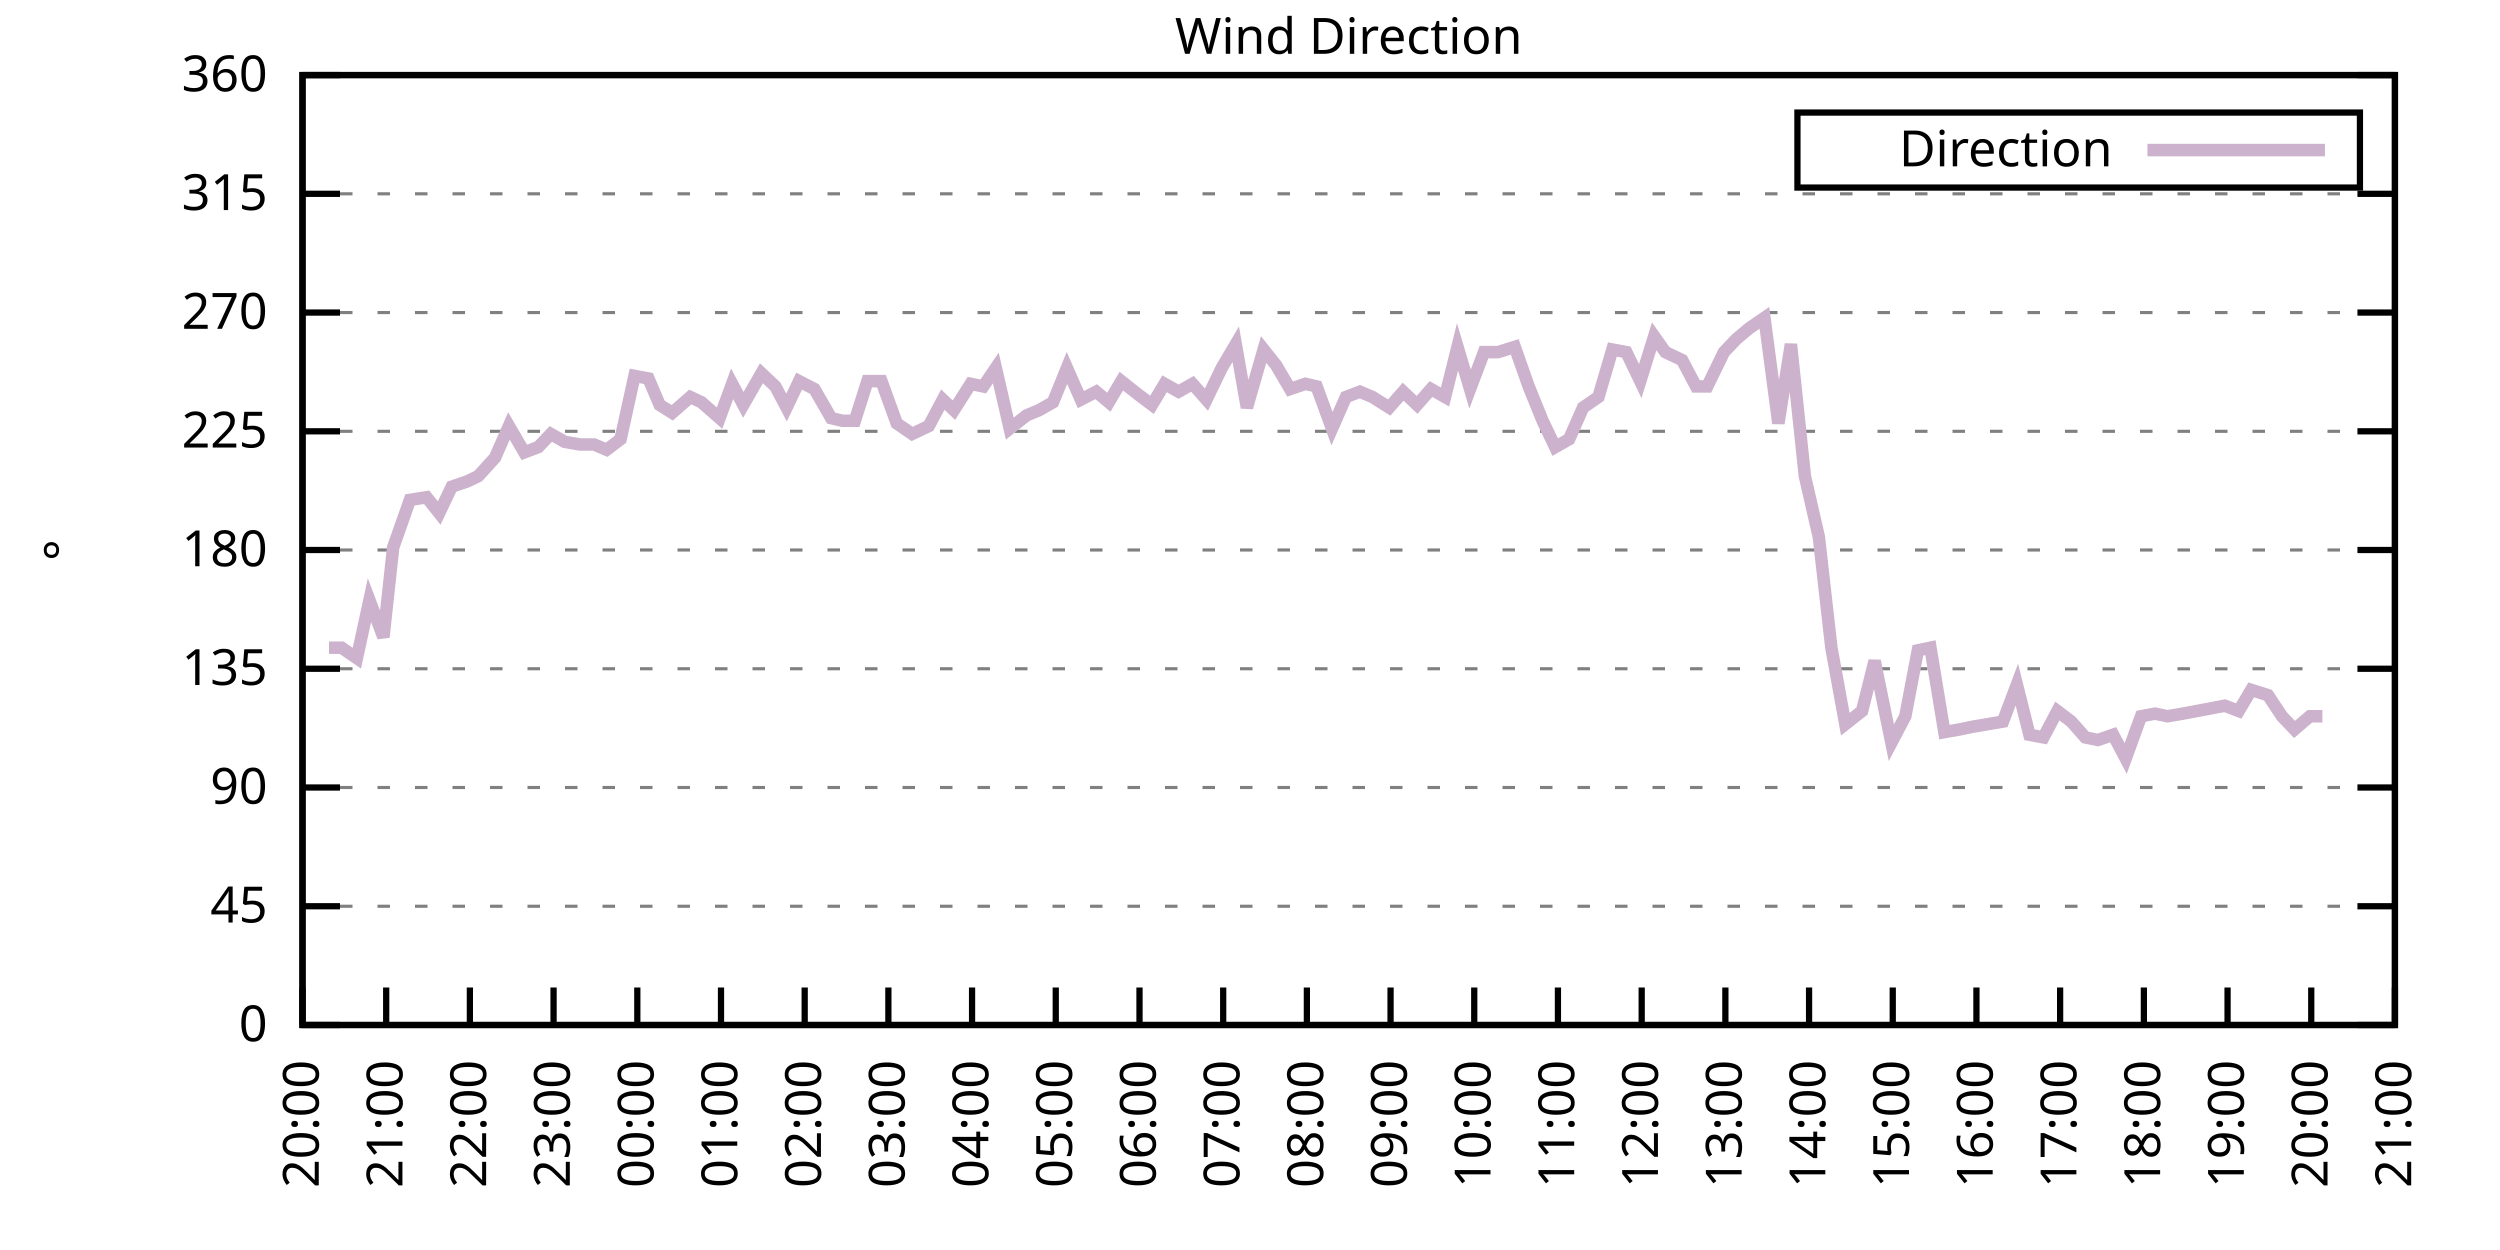
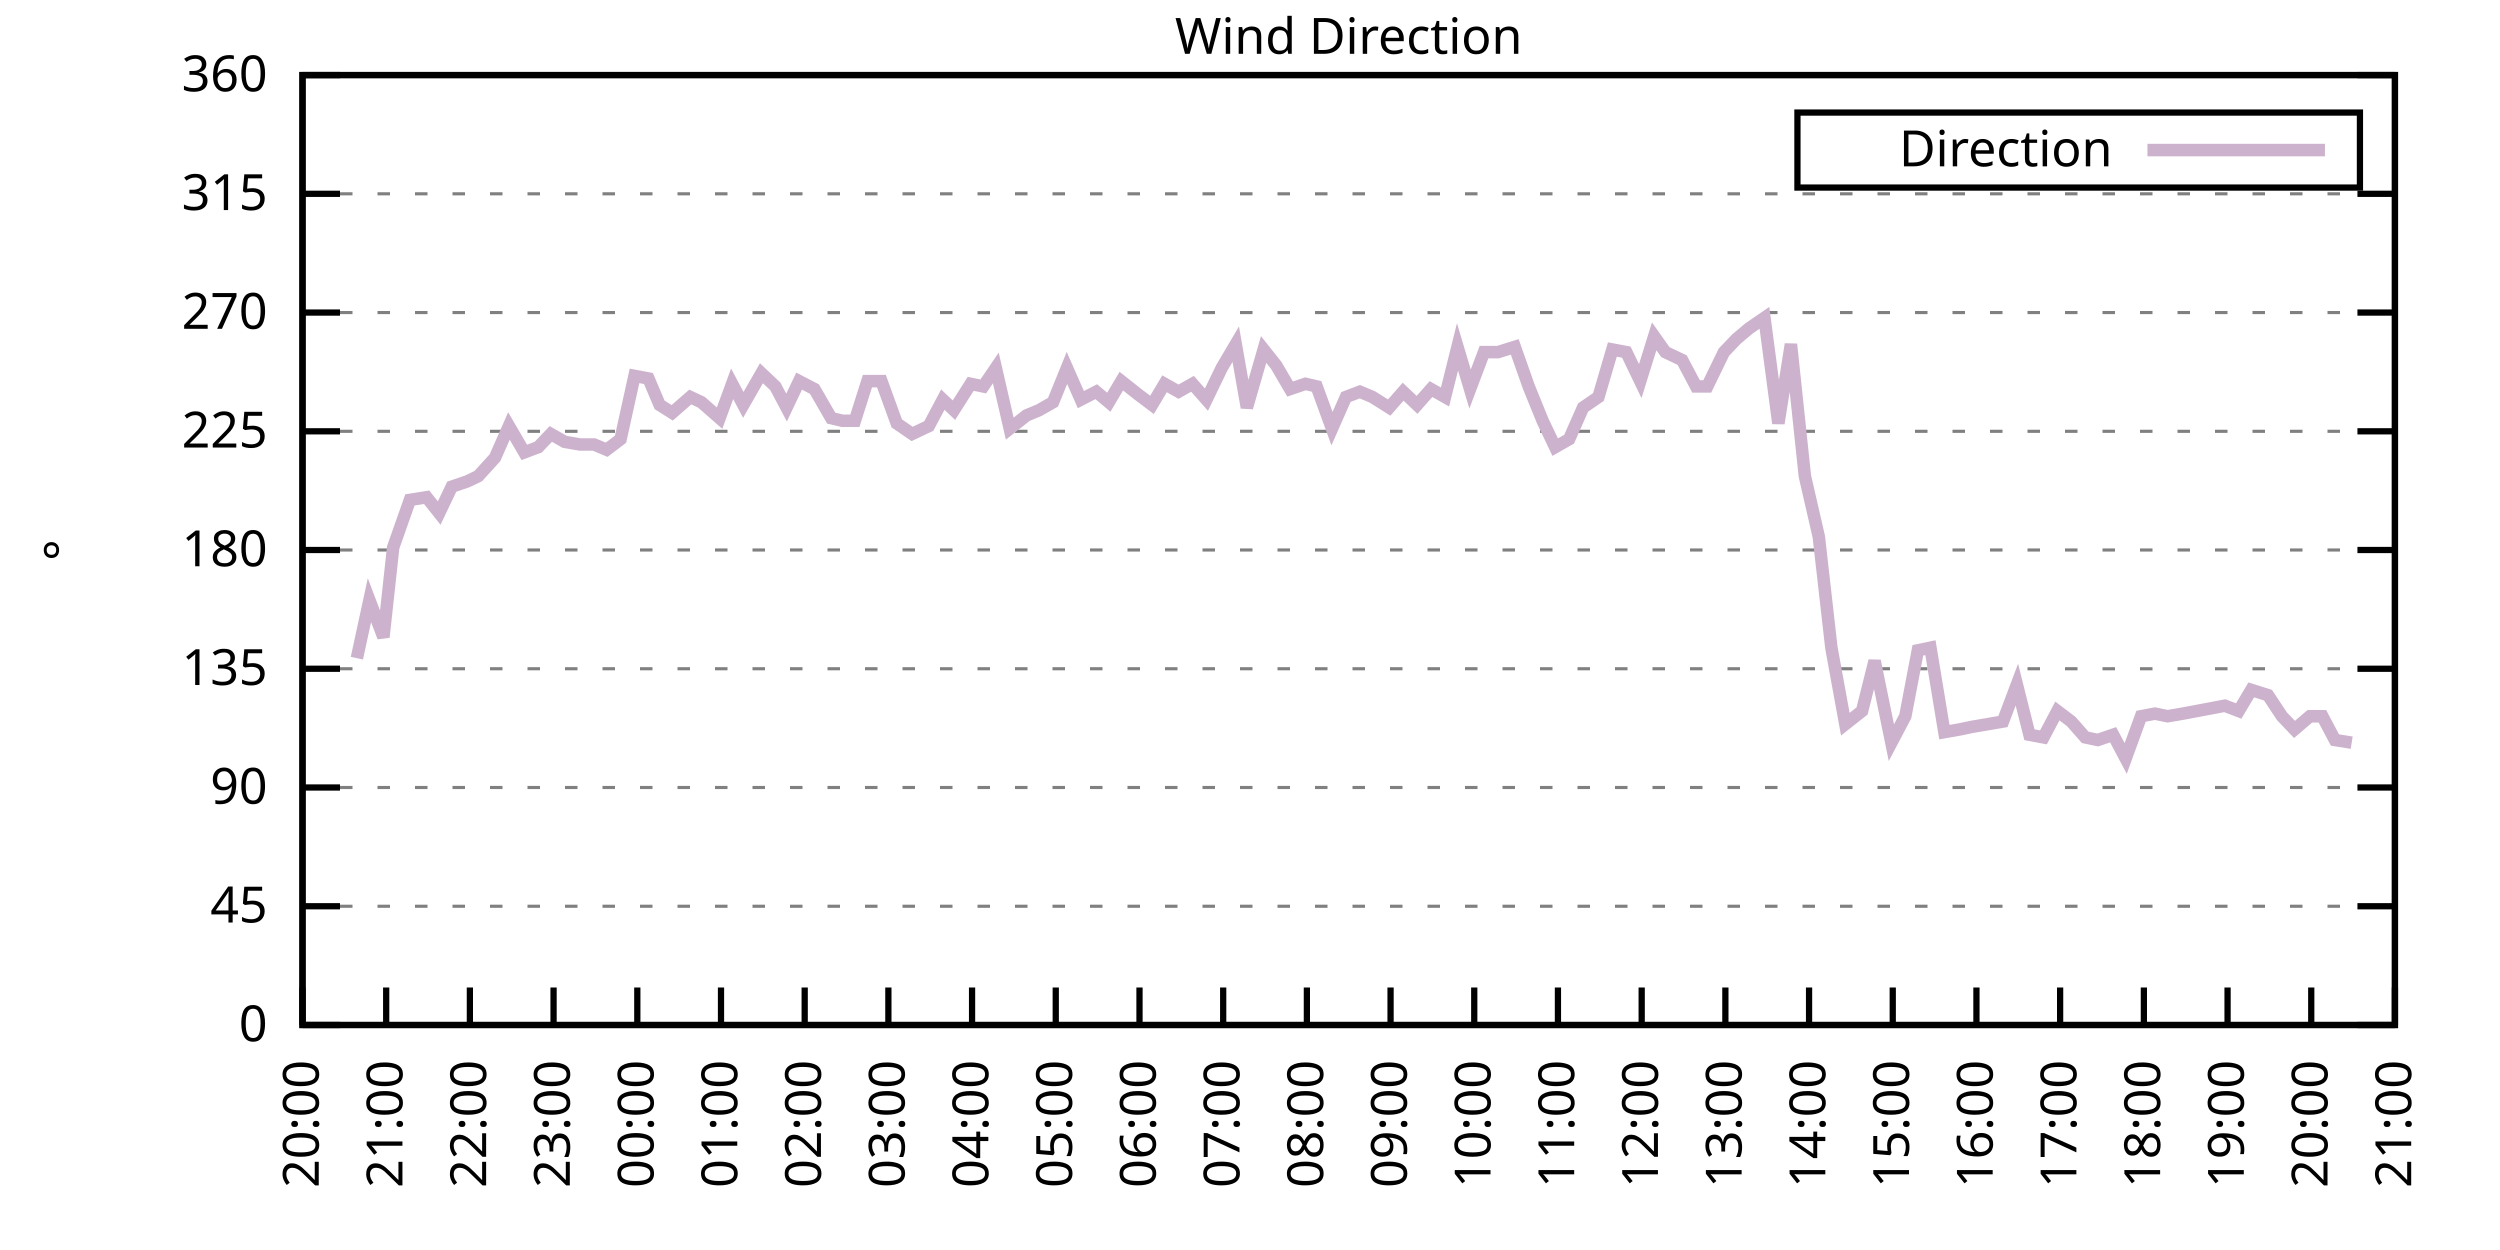
<svg xmlns="http://www.w3.org/2000/svg" xmlns:xlink="http://www.w3.org/1999/xlink" width="400" height="200" viewBox="0 0 400 200">
  <g id="gnuplot_canvas">
    <rect x="0" y="0" width="400" height="200" fill="none" />
    <defs>
      <circle id="gpDot" r="0.5" stroke-width="0.5" stroke="currentColor" />
      <path id="gpPt0" stroke-width="0.333" stroke="currentColor" d="M-1,0 h2 M0,-1 v2" />
      <path id="gpPt1" stroke-width="0.333" stroke="currentColor" d="M-1,-1 L1,1 M1,-1 L-1,1" />
      <path id="gpPt2" stroke-width="0.333" stroke="currentColor" d="M-1,0 L1,0 M0,-1 L0,1 M-1,-1 L1,1 M-1,1 L1,-1" />
      <rect id="gpPt3" stroke-width="0.333" stroke="currentColor" x="-1" y="-1" width="2" height="2" />
      <rect id="gpPt4" stroke-width="0.333" stroke="currentColor" fill="currentColor" x="-1" y="-1" width="2" height="2" />
      <circle id="gpPt5" stroke-width="0.333" stroke="currentColor" cx="0" cy="0" r="1" />
      <use xlink:href="#gpPt5" id="gpPt6" fill="currentColor" stroke="none" />
      <path id="gpPt7" stroke-width="0.333" stroke="currentColor" d="M0,-1.33 L-1.33,0.67 L1.33,0.67 z" />
      <use xlink:href="#gpPt7" id="gpPt8" fill="currentColor" stroke="none" />
      <use xlink:href="#gpPt7" id="gpPt9" stroke="currentColor" transform="rotate(180)" />
      <use xlink:href="#gpPt9" id="gpPt10" fill="currentColor" stroke="none" />
      <use xlink:href="#gpPt3" id="gpPt11" stroke="currentColor" transform="rotate(45)" />
      <use xlink:href="#gpPt11" id="gpPt12" fill="currentColor" stroke="none" />
      <path id="gpPt13" stroke-width="0.333" stroke="currentColor" d="M0,1.330 L1.265,0.411 L0.782,-1.067 L-0.782,-1.076 L-1.265,0.411 z" />
      <use xlink:href="#gpPt13" id="gpPt14" fill="currentColor" stroke="none" />
      <filter id="textbox" filterUnits="objectBoundingBox" x="0" y="0" height="1" width="1">
        <feFlood flood-color="white" flood-opacity="1" result="bgnd" />
        <feComposite in="SourceGraphic" in2="bgnd" operator="atop" />
      </filter>
      <filter id="greybox" filterUnits="objectBoundingBox" x="0" y="0" height="1" width="1">
        <feFlood flood-color="lightgrey" flood-opacity="1" result="grey" />
        <feComposite in="SourceGraphic" in2="grey" operator="atop" />
      </filter>
    </defs>
    <g fill="none" color="white" stroke="currentColor" stroke-width="1.00" stroke-linecap="butt" stroke-linejoin="miter">
</g>
    <g fill="none" color="black" stroke="currentColor" stroke-width="1.00" stroke-linecap="butt" stroke-linejoin="miter">
      <g stroke="none" shape-rendering="crispEdges">
        <polygon fill="rgb(255, 255, 255)" points="48.40,164.00 383.18,164.00 383.18,12.02 48.40,12.02 " />
      </g>
    </g>
    <g fill="none" color="black" stroke="currentColor" stroke-width="1.00" stroke-linecap="butt" stroke-linejoin="miter">
</g>
    <g fill="none" color="black" stroke="black" stroke-width="0.50" stroke-linecap="butt" stroke-linejoin="miter">
</g>
    <g fill="none" color="gray" stroke="currentColor" stroke-width="0.50" stroke-linecap="butt" stroke-linejoin="miter">
      <path stroke="gray" stroke-dasharray="2,4" class="gridline" d="M48.40,164.00 L383.19,164.00  " />
    </g>
    <g fill="none" color="gray" stroke="gray" stroke-width="1.00" stroke-linecap="butt" stroke-linejoin="miter">
</g>
    <g fill="none" color="black" stroke="currentColor" stroke-width="1.00" stroke-linecap="butt" stroke-linejoin="miter">
      <path stroke="black" d="M48.40,164.00 L54.40,164.00 M383.19,164.00 L377.19,164.00  " />
      <g transform="translate(42.80,166.60)" stroke="none" fill="black" font-family="Sans" font-size="8.00" text-anchor="end">
        <text>
          <tspan font-family="Sans"> 0</tspan>
        </text>
      </g>
    </g>
    <g fill="none" color="black" stroke="currentColor" stroke-width="1.00" stroke-linecap="butt" stroke-linejoin="miter">
</g>
    <g fill="none" color="black" stroke="black" stroke-width="0.50" stroke-linecap="butt" stroke-linejoin="miter">
</g>
    <g fill="none" color="gray" stroke="currentColor" stroke-width="0.50" stroke-linecap="butt" stroke-linejoin="miter">
      <path stroke="gray" stroke-dasharray="2,4" class="gridline" d="M48.40,145.00 L383.19,145.00  " />
    </g>
    <g fill="none" color="gray" stroke="gray" stroke-width="1.00" stroke-linecap="butt" stroke-linejoin="miter">
</g>
    <g fill="none" color="black" stroke="currentColor" stroke-width="1.00" stroke-linecap="butt" stroke-linejoin="miter">
      <path stroke="black" d="M48.40,145.00 L54.40,145.00 M383.19,145.00 L377.19,145.00  " />
      <g transform="translate(42.80,147.60)" stroke="none" fill="black" font-family="Sans" font-size="8.00" text-anchor="end">
        <text>
          <tspan font-family="Sans"> 45</tspan>
        </text>
      </g>
    </g>
    <g fill="none" color="black" stroke="currentColor" stroke-width="1.00" stroke-linecap="butt" stroke-linejoin="miter">
</g>
    <g fill="none" color="black" stroke="black" stroke-width="0.50" stroke-linecap="butt" stroke-linejoin="miter">
</g>
    <g fill="none" color="gray" stroke="currentColor" stroke-width="0.50" stroke-linecap="butt" stroke-linejoin="miter">
      <path stroke="gray" stroke-dasharray="2,4" class="gridline" d="M48.40,126.00 L383.19,126.00  " />
    </g>
    <g fill="none" color="gray" stroke="gray" stroke-width="1.00" stroke-linecap="butt" stroke-linejoin="miter">
</g>
    <g fill="none" color="black" stroke="currentColor" stroke-width="1.00" stroke-linecap="butt" stroke-linejoin="miter">
      <path stroke="black" d="M48.40,126.00 L54.40,126.00 M383.19,126.00 L377.19,126.00  " />
      <g transform="translate(42.80,128.60)" stroke="none" fill="black" font-family="Sans" font-size="8.00" text-anchor="end">
        <text>
          <tspan font-family="Sans"> 90</tspan>
        </text>
      </g>
    </g>
    <g fill="none" color="black" stroke="currentColor" stroke-width="1.00" stroke-linecap="butt" stroke-linejoin="miter">
</g>
    <g fill="none" color="black" stroke="black" stroke-width="0.50" stroke-linecap="butt" stroke-linejoin="miter">
</g>
    <g fill="none" color="gray" stroke="currentColor" stroke-width="0.50" stroke-linecap="butt" stroke-linejoin="miter">
      <path stroke="gray" stroke-dasharray="2,4" class="gridline" d="M48.40,107.00 L383.19,107.00  " />
    </g>
    <g fill="none" color="gray" stroke="gray" stroke-width="1.00" stroke-linecap="butt" stroke-linejoin="miter">
</g>
    <g fill="none" color="black" stroke="currentColor" stroke-width="1.00" stroke-linecap="butt" stroke-linejoin="miter">
      <path stroke="black" d="M48.40,107.00 L54.40,107.00 M383.19,107.00 L377.19,107.00  " />
      <g transform="translate(42.80,109.60)" stroke="none" fill="black" font-family="Sans" font-size="8.00" text-anchor="end">
        <text>
          <tspan font-family="Sans"> 135</tspan>
        </text>
      </g>
    </g>
    <g fill="none" color="black" stroke="currentColor" stroke-width="1.00" stroke-linecap="butt" stroke-linejoin="miter">
</g>
    <g fill="none" color="black" stroke="black" stroke-width="0.50" stroke-linecap="butt" stroke-linejoin="miter">
</g>
    <g fill="none" color="gray" stroke="currentColor" stroke-width="0.50" stroke-linecap="butt" stroke-linejoin="miter">
      <path stroke="gray" stroke-dasharray="2,4" class="gridline" d="M48.40,88.00 L383.19,88.00  " />
    </g>
    <g fill="none" color="gray" stroke="gray" stroke-width="1.00" stroke-linecap="butt" stroke-linejoin="miter">
</g>
    <g fill="none" color="black" stroke="currentColor" stroke-width="1.00" stroke-linecap="butt" stroke-linejoin="miter">
      <path stroke="black" d="M48.40,88.00 L54.40,88.00 M383.19,88.00 L377.19,88.00  " />
      <g transform="translate(42.80,90.60)" stroke="none" fill="black" font-family="Sans" font-size="8.00" text-anchor="end">
        <text>
          <tspan font-family="Sans"> 180</tspan>
        </text>
      </g>
    </g>
    <g fill="none" color="black" stroke="currentColor" stroke-width="1.00" stroke-linecap="butt" stroke-linejoin="miter">
</g>
    <g fill="none" color="black" stroke="black" stroke-width="0.50" stroke-linecap="butt" stroke-linejoin="miter">
</g>
    <g fill="none" color="gray" stroke="currentColor" stroke-width="0.50" stroke-linecap="butt" stroke-linejoin="miter">
      <path stroke="gray" stroke-dasharray="2,4" class="gridline" d="M48.40,69.01 L383.19,69.01  " />
    </g>
    <g fill="none" color="gray" stroke="gray" stroke-width="1.00" stroke-linecap="butt" stroke-linejoin="miter">
</g>
    <g fill="none" color="black" stroke="currentColor" stroke-width="1.00" stroke-linecap="butt" stroke-linejoin="miter">
      <path stroke="black" d="M48.40,69.01 L54.40,69.01 M383.19,69.01 L377.19,69.01  " />
      <g transform="translate(42.80,71.61)" stroke="none" fill="black" font-family="Sans" font-size="8.00" text-anchor="end">
        <text>
          <tspan font-family="Sans"> 225</tspan>
        </text>
      </g>
    </g>
    <g fill="none" color="black" stroke="currentColor" stroke-width="1.00" stroke-linecap="butt" stroke-linejoin="miter">
</g>
    <g fill="none" color="black" stroke="black" stroke-width="0.50" stroke-linecap="butt" stroke-linejoin="miter">
</g>
    <g fill="none" color="gray" stroke="currentColor" stroke-width="0.50" stroke-linecap="butt" stroke-linejoin="miter">
      <path stroke="gray" stroke-dasharray="2,4" class="gridline" d="M48.40,50.01 L383.19,50.01  " />
    </g>
    <g fill="none" color="gray" stroke="gray" stroke-width="1.00" stroke-linecap="butt" stroke-linejoin="miter">
</g>
    <g fill="none" color="black" stroke="currentColor" stroke-width="1.00" stroke-linecap="butt" stroke-linejoin="miter">
      <path stroke="black" d="M48.40,50.01 L54.40,50.01 M383.19,50.01 L377.19,50.01  " />
      <g transform="translate(42.80,52.61)" stroke="none" fill="black" font-family="Sans" font-size="8.00" text-anchor="end">
        <text>
          <tspan font-family="Sans"> 270</tspan>
        </text>
      </g>
    </g>
    <g fill="none" color="black" stroke="currentColor" stroke-width="1.00" stroke-linecap="butt" stroke-linejoin="miter">
</g>
    <g fill="none" color="black" stroke="black" stroke-width="0.50" stroke-linecap="butt" stroke-linejoin="miter">
</g>
    <g fill="none" color="gray" stroke="currentColor" stroke-width="0.50" stroke-linecap="butt" stroke-linejoin="miter">
      <path stroke="gray" stroke-dasharray="2,4" class="gridline" d="M48.40,31.01 L383.19,31.01  " />
    </g>
    <g fill="none" color="gray" stroke="gray" stroke-width="1.00" stroke-linecap="butt" stroke-linejoin="miter">
</g>
    <g fill="none" color="black" stroke="currentColor" stroke-width="1.00" stroke-linecap="butt" stroke-linejoin="miter">
      <path stroke="black" d="M48.40,31.01 L54.40,31.01 M383.19,31.01 L377.19,31.01  " />
      <g transform="translate(42.80,33.61)" stroke="none" fill="black" font-family="Sans" font-size="8.00" text-anchor="end">
        <text>
          <tspan font-family="Sans"> 315</tspan>
        </text>
      </g>
    </g>
    <g fill="none" color="black" stroke="currentColor" stroke-width="1.00" stroke-linecap="butt" stroke-linejoin="miter">
</g>
    <g fill="none" color="black" stroke="black" stroke-width="0.50" stroke-linecap="butt" stroke-linejoin="miter">
</g>
    <g fill="none" color="gray" stroke="currentColor" stroke-width="0.50" stroke-linecap="butt" stroke-linejoin="miter">
      <path stroke="gray" stroke-dasharray="2,4" class="gridline" d="M48.40,12.01 L383.19,12.01  " />
    </g>
    <g fill="none" color="gray" stroke="gray" stroke-width="1.00" stroke-linecap="butt" stroke-linejoin="miter">
</g>
    <g fill="none" color="black" stroke="currentColor" stroke-width="1.00" stroke-linecap="butt" stroke-linejoin="miter">
      <path stroke="black" d="M48.40,12.01 L54.40,12.01 M383.19,12.01 L377.19,12.01  " />
      <g transform="translate(42.80,14.61)" stroke="none" fill="black" font-family="Sans" font-size="8.00" text-anchor="end">
        <text>
          <tspan font-family="Sans"> 360</tspan>
        </text>
      </g>
    </g>
    <g fill="none" color="black" stroke="currentColor" stroke-width="1.00" stroke-linecap="butt" stroke-linejoin="miter">
      <path stroke="black" d="M48.40,164.00 L48.40,158.00  " />
      <g transform="translate(51.00,169.60) rotate(270.00)" stroke="none" fill="black" font-family="Sans" font-size="8.00" text-anchor="end">
        <text>
          <tspan font-family="Sans">20:00</tspan>
        </text>
      </g>
    </g>
    <g fill="none" color="black" stroke="currentColor" stroke-width="1.00" stroke-linecap="butt" stroke-linejoin="miter">
      <path stroke="black" d="M61.79,164.00 L61.79,158.00  " />
      <g transform="translate(64.39,169.60) rotate(270.00)" stroke="none" fill="black" font-family="Sans" font-size="8.00" text-anchor="end">
        <text>
          <tspan font-family="Sans">21:00</tspan>
        </text>
      </g>
    </g>
    <g fill="none" color="black" stroke="currentColor" stroke-width="1.00" stroke-linecap="butt" stroke-linejoin="miter">
      <path stroke="black" d="M75.18,164.00 L75.18,158.00  " />
      <g transform="translate(77.78,169.60) rotate(270.00)" stroke="none" fill="black" font-family="Sans" font-size="8.00" text-anchor="end">
        <text>
          <tspan font-family="Sans">22:00</tspan>
        </text>
      </g>
    </g>
    <g fill="none" color="black" stroke="currentColor" stroke-width="1.00" stroke-linecap="butt" stroke-linejoin="miter">
      <path stroke="black" d="M88.57,164.00 L88.57,158.00  " />
      <g transform="translate(91.17,169.60) rotate(270.00)" stroke="none" fill="black" font-family="Sans" font-size="8.00" text-anchor="end">
        <text>
          <tspan font-family="Sans">23:00</tspan>
        </text>
      </g>
    </g>
    <g fill="none" color="black" stroke="currentColor" stroke-width="1.00" stroke-linecap="butt" stroke-linejoin="miter">
      <path stroke="black" d="M101.97,164.00 L101.97,158.00  " />
      <g transform="translate(104.57,169.60) rotate(270.00)" stroke="none" fill="black" font-family="Sans" font-size="8.00" text-anchor="end">
        <text>
          <tspan font-family="Sans">00:00</tspan>
        </text>
      </g>
    </g>
    <g fill="none" color="black" stroke="currentColor" stroke-width="1.00" stroke-linecap="butt" stroke-linejoin="miter">
      <path stroke="black" d="M115.36,164.00 L115.36,158.00  " />
      <g transform="translate(117.96,169.60) rotate(270.00)" stroke="none" fill="black" font-family="Sans" font-size="8.00" text-anchor="end">
        <text>
          <tspan font-family="Sans">01:00</tspan>
        </text>
      </g>
    </g>
    <g fill="none" color="black" stroke="currentColor" stroke-width="1.00" stroke-linecap="butt" stroke-linejoin="miter">
      <path stroke="black" d="M128.75,164.00 L128.75,158.00  " />
      <g transform="translate(131.35,169.60) rotate(270.00)" stroke="none" fill="black" font-family="Sans" font-size="8.00" text-anchor="end">
        <text>
          <tspan font-family="Sans">02:00</tspan>
        </text>
      </g>
    </g>
    <g fill="none" color="black" stroke="currentColor" stroke-width="1.00" stroke-linecap="butt" stroke-linejoin="miter">
      <path stroke="black" d="M142.14,164.00 L142.14,158.00  " />
      <g transform="translate(144.74,169.60) rotate(270.00)" stroke="none" fill="black" font-family="Sans" font-size="8.00" text-anchor="end">
        <text>
          <tspan font-family="Sans">03:00</tspan>
        </text>
      </g>
    </g>
    <g fill="none" color="black" stroke="currentColor" stroke-width="1.00" stroke-linecap="butt" stroke-linejoin="miter">
      <path stroke="black" d="M155.53,164.00 L155.53,158.00  " />
      <g transform="translate(158.13,169.60) rotate(270.00)" stroke="none" fill="black" font-family="Sans" font-size="8.00" text-anchor="end">
        <text>
          <tspan font-family="Sans">04:00</tspan>
        </text>
      </g>
    </g>
    <g fill="none" color="black" stroke="currentColor" stroke-width="1.00" stroke-linecap="butt" stroke-linejoin="miter">
      <path stroke="black" d="M168.92,164.00 L168.92,158.00  " />
      <g transform="translate(171.52,169.60) rotate(270.00)" stroke="none" fill="black" font-family="Sans" font-size="8.00" text-anchor="end">
        <text>
          <tspan font-family="Sans">05:00</tspan>
        </text>
      </g>
    </g>
    <g fill="none" color="black" stroke="currentColor" stroke-width="1.00" stroke-linecap="butt" stroke-linejoin="miter">
      <path stroke="black" d="M182.32,164.00 L182.32,158.00  " />
      <g transform="translate(184.92,169.60) rotate(270.00)" stroke="none" fill="black" font-family="Sans" font-size="8.00" text-anchor="end">
        <text>
          <tspan font-family="Sans">06:00</tspan>
        </text>
      </g>
    </g>
    <g fill="none" color="black" stroke="currentColor" stroke-width="1.00" stroke-linecap="butt" stroke-linejoin="miter">
      <path stroke="black" d="M195.71,164.00 L195.71,158.00  " />
      <g transform="translate(198.31,169.60) rotate(270.00)" stroke="none" fill="black" font-family="Sans" font-size="8.00" text-anchor="end">
        <text>
          <tspan font-family="Sans">07:00</tspan>
        </text>
      </g>
    </g>
    <g fill="none" color="black" stroke="currentColor" stroke-width="1.00" stroke-linecap="butt" stroke-linejoin="miter">
      <path stroke="black" d="M209.10,164.00 L209.10,158.00  " />
      <g transform="translate(211.70,169.60) rotate(270.00)" stroke="none" fill="black" font-family="Sans" font-size="8.00" text-anchor="end">
        <text>
          <tspan font-family="Sans">08:00</tspan>
        </text>
      </g>
    </g>
    <g fill="none" color="black" stroke="currentColor" stroke-width="1.00" stroke-linecap="butt" stroke-linejoin="miter">
      <path stroke="black" d="M222.49,164.00 L222.49,158.00  " />
      <g transform="translate(225.09,169.60) rotate(270.00)" stroke="none" fill="black" font-family="Sans" font-size="8.00" text-anchor="end">
        <text>
          <tspan font-family="Sans">09:00</tspan>
        </text>
      </g>
    </g>
    <g fill="none" color="black" stroke="currentColor" stroke-width="1.00" stroke-linecap="butt" stroke-linejoin="miter">
      <path stroke="black" d="M235.88,164.00 L235.88,158.00  " />
      <g transform="translate(238.48,169.60) rotate(270.00)" stroke="none" fill="black" font-family="Sans" font-size="8.00" text-anchor="end">
        <text>
          <tspan font-family="Sans">10:00</tspan>
        </text>
      </g>
    </g>
    <g fill="none" color="black" stroke="currentColor" stroke-width="1.00" stroke-linecap="butt" stroke-linejoin="miter">
      <path stroke="black" d="M249.27,164.00 L249.27,158.00  " />
      <g transform="translate(251.87,169.60) rotate(270.00)" stroke="none" fill="black" font-family="Sans" font-size="8.00" text-anchor="end">
        <text>
          <tspan font-family="Sans">11:00</tspan>
        </text>
      </g>
    </g>
    <g fill="none" color="black" stroke="currentColor" stroke-width="1.00" stroke-linecap="butt" stroke-linejoin="miter">
      <path stroke="black" d="M262.67,164.00 L262.67,158.00  " />
      <g transform="translate(265.27,169.60) rotate(270.00)" stroke="none" fill="black" font-family="Sans" font-size="8.00" text-anchor="end">
        <text>
          <tspan font-family="Sans">12:00</tspan>
        </text>
      </g>
    </g>
    <g fill="none" color="black" stroke="currentColor" stroke-width="1.00" stroke-linecap="butt" stroke-linejoin="miter">
      <path stroke="black" d="M276.06,164.00 L276.06,158.00  " />
      <g transform="translate(278.66,169.60) rotate(270.00)" stroke="none" fill="black" font-family="Sans" font-size="8.00" text-anchor="end">
        <text>
          <tspan font-family="Sans">13:00</tspan>
        </text>
      </g>
    </g>
    <g fill="none" color="black" stroke="currentColor" stroke-width="1.00" stroke-linecap="butt" stroke-linejoin="miter">
      <path stroke="black" d="M289.45,164.00 L289.45,158.00  " />
      <g transform="translate(292.05,169.60) rotate(270.00)" stroke="none" fill="black" font-family="Sans" font-size="8.00" text-anchor="end">
        <text>
          <tspan font-family="Sans">14:00</tspan>
        </text>
      </g>
    </g>
    <g fill="none" color="black" stroke="currentColor" stroke-width="1.00" stroke-linecap="butt" stroke-linejoin="miter">
      <path stroke="black" d="M302.84,164.00 L302.84,158.00  " />
      <g transform="translate(305.44,169.60) rotate(270.00)" stroke="none" fill="black" font-family="Sans" font-size="8.00" text-anchor="end">
        <text>
          <tspan font-family="Sans">15:00</tspan>
        </text>
      </g>
    </g>
    <g fill="none" color="black" stroke="currentColor" stroke-width="1.00" stroke-linecap="butt" stroke-linejoin="miter">
      <path stroke="black" d="M316.23,164.00 L316.23,158.00  " />
      <g transform="translate(318.83,169.60) rotate(270.00)" stroke="none" fill="black" font-family="Sans" font-size="8.00" text-anchor="end">
        <text>
          <tspan font-family="Sans">16:00</tspan>
        </text>
      </g>
    </g>
    <g fill="none" color="black" stroke="currentColor" stroke-width="1.00" stroke-linecap="butt" stroke-linejoin="miter">
      <path stroke="black" d="M329.62,164.00 L329.62,158.00  " />
      <g transform="translate(332.22,169.60) rotate(270.00)" stroke="none" fill="black" font-family="Sans" font-size="8.00" text-anchor="end">
        <text>
          <tspan font-family="Sans">17:00</tspan>
        </text>
      </g>
    </g>
    <g fill="none" color="black" stroke="currentColor" stroke-width="1.00" stroke-linecap="butt" stroke-linejoin="miter">
      <path stroke="black" d="M343.02,164.00 L343.02,158.00  " />
      <g transform="translate(345.62,169.60) rotate(270.00)" stroke="none" fill="black" font-family="Sans" font-size="8.00" text-anchor="end">
        <text>
          <tspan font-family="Sans">18:00</tspan>
        </text>
      </g>
    </g>
    <g fill="none" color="black" stroke="currentColor" stroke-width="1.00" stroke-linecap="butt" stroke-linejoin="miter">
      <path stroke="black" d="M356.41,164.00 L356.41,158.00  " />
      <g transform="translate(359.01,169.60) rotate(270.00)" stroke="none" fill="black" font-family="Sans" font-size="8.00" text-anchor="end">
        <text>
          <tspan font-family="Sans">19:00</tspan>
        </text>
      </g>
    </g>
    <g fill="none" color="black" stroke="currentColor" stroke-width="1.00" stroke-linecap="butt" stroke-linejoin="miter">
      <path stroke="black" d="M369.80,164.00 L369.80,158.00  " />
      <g transform="translate(372.40,169.60) rotate(270.00)" stroke="none" fill="black" font-family="Sans" font-size="8.00" text-anchor="end">
        <text>
          <tspan font-family="Sans">20:00</tspan>
        </text>
      </g>
    </g>
    <g fill="none" color="black" stroke="currentColor" stroke-width="1.00" stroke-linecap="butt" stroke-linejoin="miter">
      <path stroke="black" d="M383.19,164.00 L383.19,158.00  " />
      <g transform="translate(385.79,169.60) rotate(270.00)" stroke="none" fill="black" font-family="Sans" font-size="8.00" text-anchor="end">
        <text>
          <tspan font-family="Sans">21:00</tspan>
        </text>
      </g>
    </g>
    <g fill="none" color="black" stroke="currentColor" stroke-width="1.00" stroke-linecap="butt" stroke-linejoin="miter">
</g>
    <g fill="none" color="black" stroke="currentColor" stroke-width="1.00" stroke-linecap="butt" stroke-linejoin="miter">
      <path stroke="black" d="M48.40,12.01 L48.40,164.00 L383.19,164.00 L383.19,12.01 L48.40,12.01 Z  " />
    </g>
    <g fill="none" color="black" stroke="currentColor" stroke-width="1.00" stroke-linecap="butt" stroke-linejoin="miter">
</g>
    <g fill="none" color="black" stroke="currentColor" stroke-width="1.00" stroke-linecap="butt" stroke-linejoin="miter">
      <path stroke="black" d="M287.59,30.01 L287.59,18.01 L377.59,18.01 L377.59,30.01 L287.59,30.01 Z  " />
    </g>
    <g id="Wind_direction_plot_1">
      <g fill="none" color="white" stroke="black" stroke-width="2.00" stroke-linecap="butt" stroke-linejoin="miter">
</g>
      <g fill="none" color="black" stroke="currentColor" stroke-width="2.00" stroke-linecap="butt" stroke-linejoin="miter">
        <g transform="translate(337.99,26.61)" stroke="none" fill="black" font-family="Sans" font-size="8.00" text-anchor="end">
          <text>
            <tspan font-family="Sans">Direction</tspan>
          </text>
        </g>
      </g>
      <g fill="none" color="black" stroke="currentColor" stroke-width="2.00" stroke-linecap="butt" stroke-linejoin="miter">
-         <path stroke="rgb(204, 178, 204)" d="M343.59,24.01 L371.99,24.01 M52.64,103.63 L54.65,103.63 L57.10,105.31 L59.11,96.03 L61.35,101.94 L62.91,87.58   L65.59,79.98 L68.26,79.56 L70.27,82.09 L72.28,77.87 L74.74,77.03 L76.52,76.18 L79.20,73.23 L81.43,68.16   L83.89,72.38 L86.12,71.54 L88.13,69.43 L90.36,70.70 L92.82,71.12 L95.05,71.12 L97.06,71.96 L99.29,70.27   L101.52,60.14 L103.75,60.56 L105.54,64.78 L107.55,66.05 L110.45,63.52 L112.23,64.36 L115.13,66.90 L117.14,61.41   L118.93,64.78 L121.83,59.72 L124.06,61.83 L125.85,65.21 L127.86,60.98 L130.31,62.25 L132.99,66.90 L134.78,67.32   L136.78,67.32 L138.79,60.98 L141.03,60.98 L143.48,67.74 L145.94,69.43 L148.61,68.16 L150.85,63.94 L152.63,65.63   L155.31,61.41 L157.32,61.83 L159.33,58.87 L161.56,68.58 L164.24,66.47 L166.25,65.63 L168.48,64.36 L170.71,58.87   L172.94,63.94 L175.40,62.67 L177.41,64.36 L179.41,60.98 L182.09,63.10 L184.32,64.78 L186.33,61.41 L188.57,62.67   L190.80,61.41 L193.03,63.94 L195.48,58.87 L197.72,55.07 L199.50,65.21 L202.18,55.92 L204.19,58.45 L206.42,62.25   L208.88,61.41 L210.66,61.83 L213.12,68.58 L215.35,63.52 L217.58,62.67 L219.59,63.52 L222.27,65.21 L224.50,62.67   L226.73,64.78 L228.96,62.25 L231.20,63.52 L233.20,55.50 L235.21,62.25 L237.44,56.34 L239.68,56.34 L242.36,55.50   L244.59,61.83 L246.82,67.32 L248.83,71.54 L251.06,70.27 L253.29,65.21 L255.75,63.52 L257.98,55.92 L260.21,56.34   L262.44,60.98 L264.67,53.81 L266.46,56.34 L269.14,57.61 L271.37,61.83 L273.16,61.83 L275.83,56.34 L277.84,54.23   L279.85,52.54 L282.31,50.85 L284.54,67.74 L286.55,55.07 L288.78,76.18 L291.01,85.89 L293.02,103.63 L295.25,115.87   L297.93,113.76 L299.94,105.74 L302.62,118.83 L304.85,114.60 L306.86,104.05 L308.87,103.63 L311.10,117.14 L313.55,116.71   L315.56,116.29 L318.02,115.87 L320.47,115.45 L322.70,109.54 L324.71,117.56 L326.95,117.98 L329.18,113.76 L331.41,115.45   L333.64,117.98 L335.65,118.40 L338.10,117.56 L340.11,121.36 L342.57,114.60 L344.80,114.18 L346.81,114.60 L349.26,114.18   L351.50,113.76 L353.73,113.34 L355.96,112.91 L358.19,113.76 L360.20,110.38 L362.88,111.23 L365.11,114.60 L367.12,116.71   L369.58,114.60 L371.58,114.60  " />
+         <path stroke="rgb(204, 178, 204)" d="M343.59,24.01 L371.99,24.01 M57.10,105.31 L59.11,96.03 L61.35,101.94 L62.91,87.58 L65.59,79.98 L68.26,79.56   L70.27,82.09 L72.28,77.87 L74.74,77.03 L76.52,76.18 L79.20,73.23 L81.43,68.16 L83.89,72.38 L86.12,71.54   L88.13,69.43 L90.36,70.70 L92.82,71.12 L95.05,71.12 L97.06,71.96 L99.29,70.27 L101.52,60.14 L103.75,60.56   L105.54,64.78 L107.55,66.05 L110.45,63.52 L112.23,64.36 L115.13,66.90 L117.14,61.41 L118.93,64.78 L121.83,59.72   L124.06,61.83 L125.85,65.21 L127.86,60.98 L130.31,62.25 L132.99,66.90 L134.78,67.32 L136.78,67.32 L138.79,60.98   L141.03,60.98 L143.48,67.74 L145.94,69.43 L148.61,68.16 L150.85,63.94 L152.63,65.63 L155.31,61.41 L157.32,61.83   L159.33,58.87 L161.56,68.58 L164.24,66.47 L166.25,65.63 L168.48,64.36 L170.71,58.87 L172.94,63.94 L175.40,62.67   L177.41,64.36 L179.41,60.98 L182.09,63.10 L184.32,64.78 L186.33,61.41 L188.57,62.67 L190.80,61.41 L193.03,63.94   L195.48,58.87 L197.72,55.07 L199.50,65.21 L202.18,55.92 L204.19,58.45 L206.42,62.25 L208.88,61.41 L210.66,61.83   L213.12,68.58 L215.35,63.52 L217.58,62.67 L219.59,63.52 L222.27,65.21 L224.50,62.67 L226.73,64.78 L228.96,62.25   L231.20,63.52 L233.20,55.50 L235.21,62.25 L237.44,56.34 L239.68,56.34 L242.36,55.50 L244.59,61.83 L246.82,67.32   L248.83,71.54 L251.06,70.27 L253.29,65.21 L255.75,63.52 L257.98,55.92 L260.21,56.34 L262.44,60.98 L264.67,53.81   L266.46,56.34 L269.14,57.61 L271.37,61.83 L273.16,61.83 L275.83,56.34 L277.84,54.23 L279.85,52.54 L282.31,50.85   L284.54,67.74 L286.55,55.07 L288.78,76.18 L291.01,85.89 L293.02,103.63 L295.25,115.87 L297.93,113.76 L299.94,105.74   L302.62,118.83 L304.85,114.60 L306.86,104.05 L308.87,103.63 L311.10,117.14 L313.55,116.71 L315.56,116.29 L318.02,115.87   L320.47,115.45 L322.70,109.54 L324.71,117.56 L326.95,117.98 L329.18,113.76 L331.41,115.45 L333.64,117.98 L335.65,118.40   L338.10,117.56 L340.11,121.36 L342.57,114.60 L344.80,114.18 L346.81,114.60 L349.26,114.18 L351.50,113.76 L353.73,113.34   L355.96,112.91 L358.19,113.76 L360.20,110.38 L362.88,111.23 L365.11,114.60 L367.12,116.71 L369.58,114.60 L371.58,114.60   L373.59,118.40 L376.27,118.83  " />
      </g>
    </g>
    <g fill="none" color="black" stroke="currentColor" stroke-width="2.00" stroke-linecap="butt" stroke-linejoin="miter">
</g>
    <g fill="none" color="black" stroke="black" stroke-width="1.00" stroke-linecap="butt" stroke-linejoin="miter">
</g>
    <g fill="none" color="black" stroke="currentColor" stroke-width="1.00" stroke-linecap="butt" stroke-linejoin="miter">
      <path stroke="black" d="M48.40,12.01 L48.40,164.00 L383.19,164.00 L383.19,12.01 L48.40,12.01 Z  " />
      <g transform="translate(12.80,88.01) rotate(270.00)" stroke="none" fill="black" font-family="Sans" font-size="8.00" text-anchor="middle">
        <text>
          <tspan font-family="Sans">°</tspan>
        </text>
      </g>
    </g>
    <g fill="none" color="black" stroke="currentColor" stroke-width="1.00" stroke-linecap="butt" stroke-linejoin="miter">
</g>
    <g fill="none" color="black" stroke="currentColor" stroke-width="1.00" stroke-linecap="butt" stroke-linejoin="miter">
      <g transform="translate(215.79,8.61)" stroke="none" fill="black" font-family="Sans" font-size="8.00" text-anchor="middle">
        <text>
          <tspan font-family="Sans">Wind Direction</tspan>
        </text>
      </g>
    </g>
    <g fill="none" color="black" stroke="currentColor" stroke-width="1.00" stroke-linecap="butt" stroke-linejoin="miter">
</g>
  </g>
</svg>
